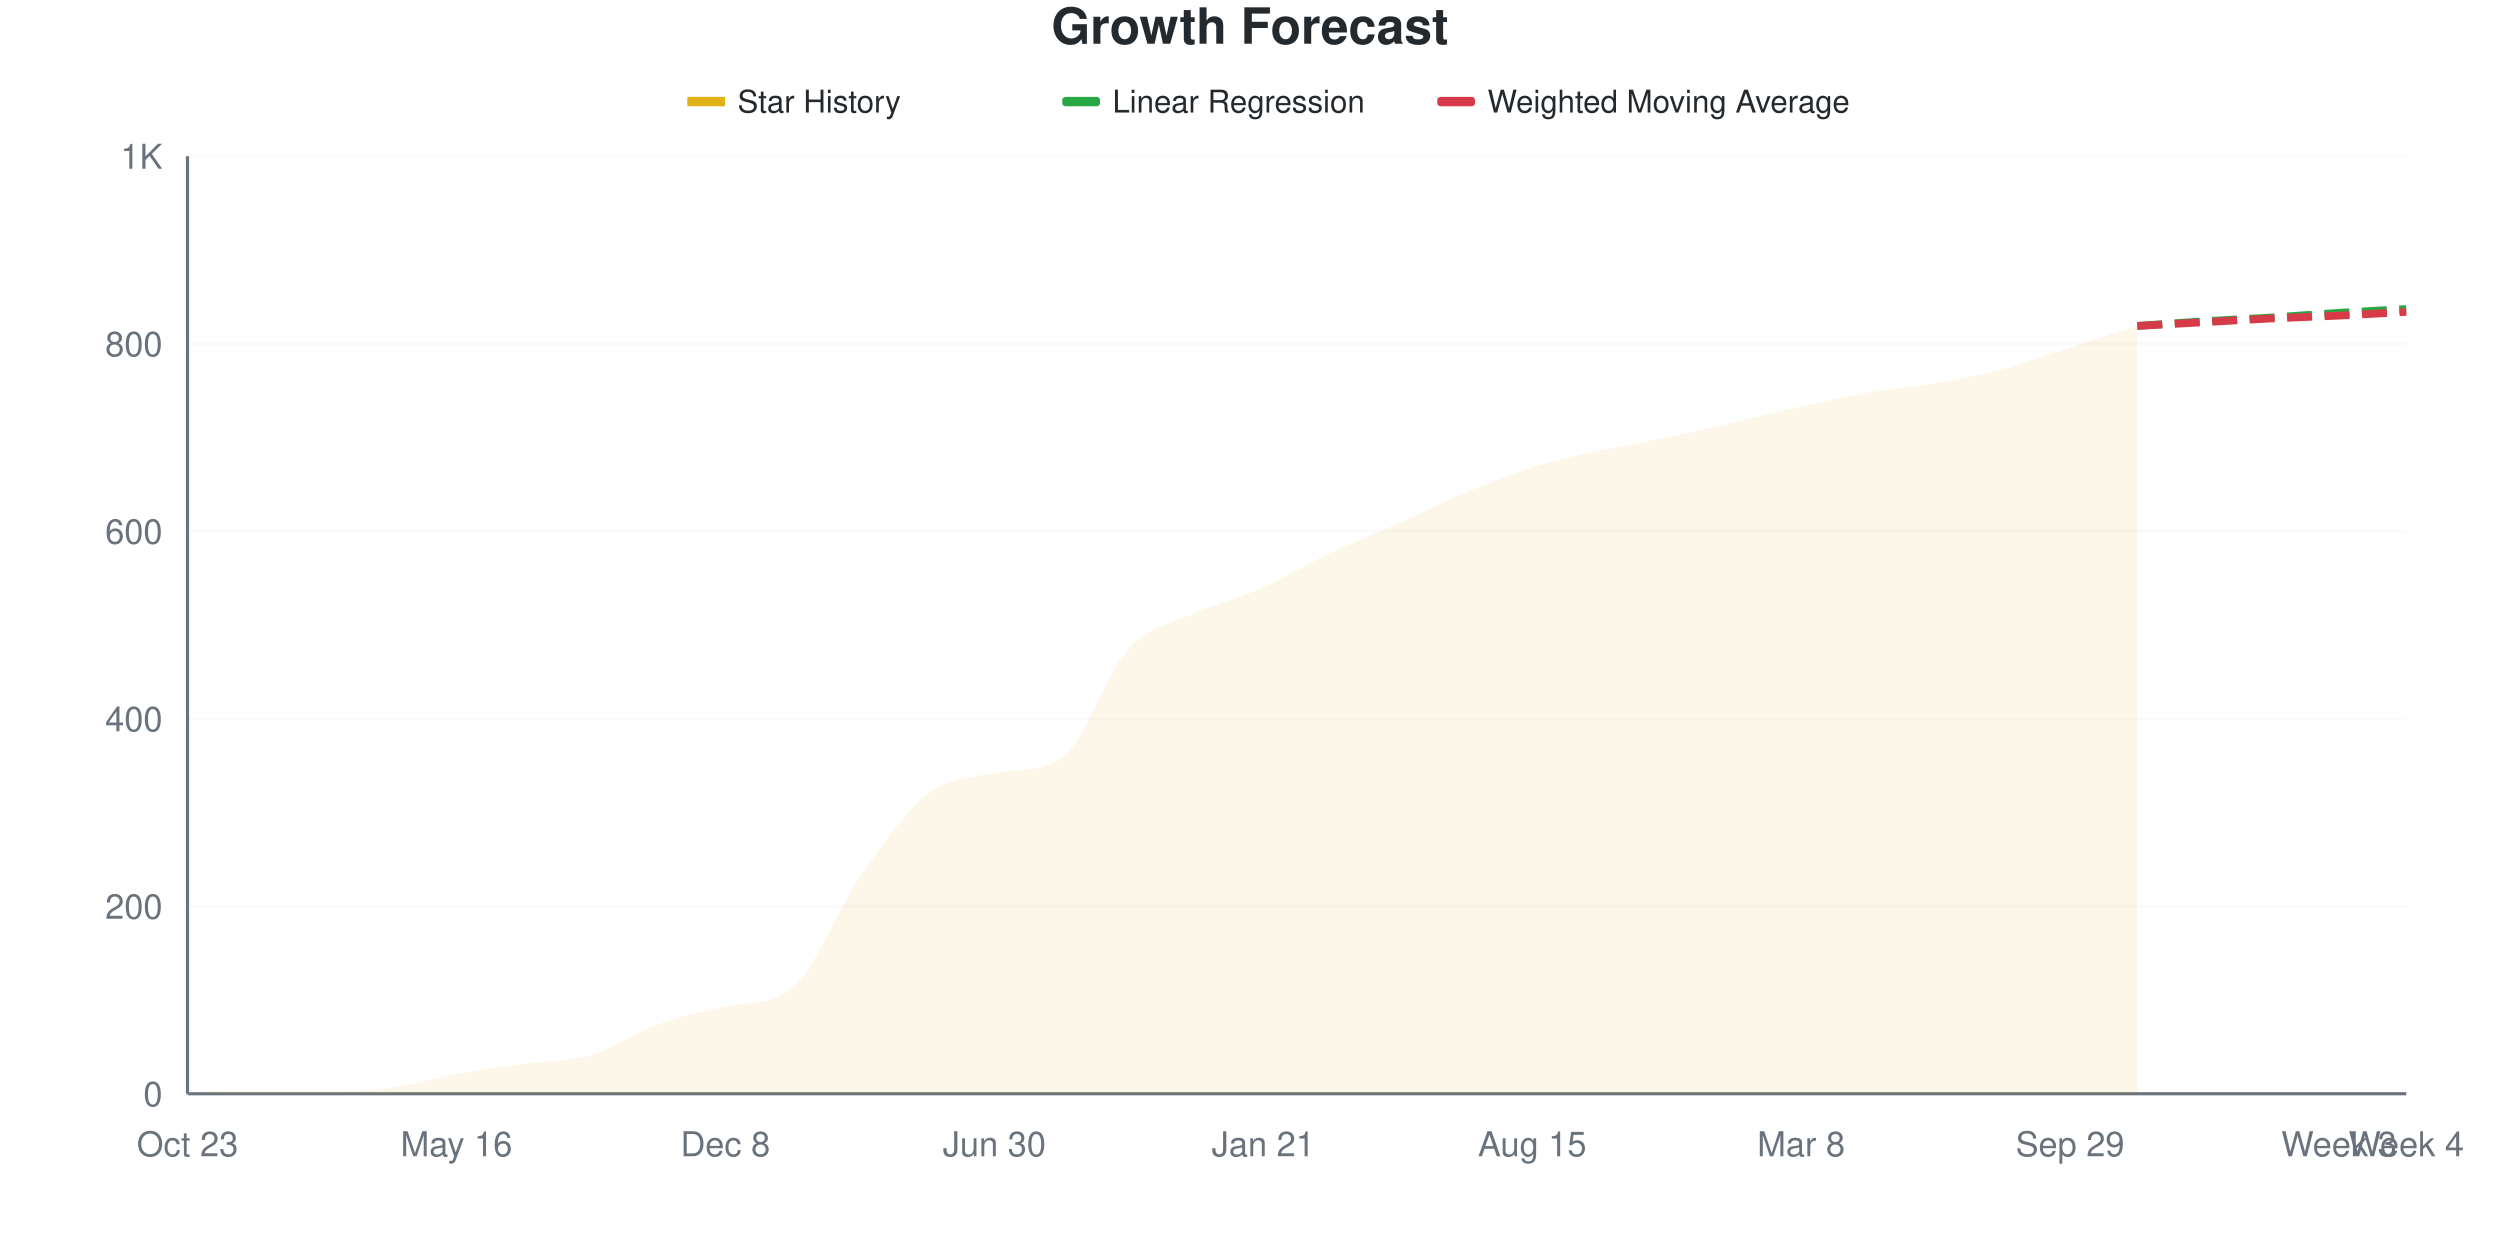
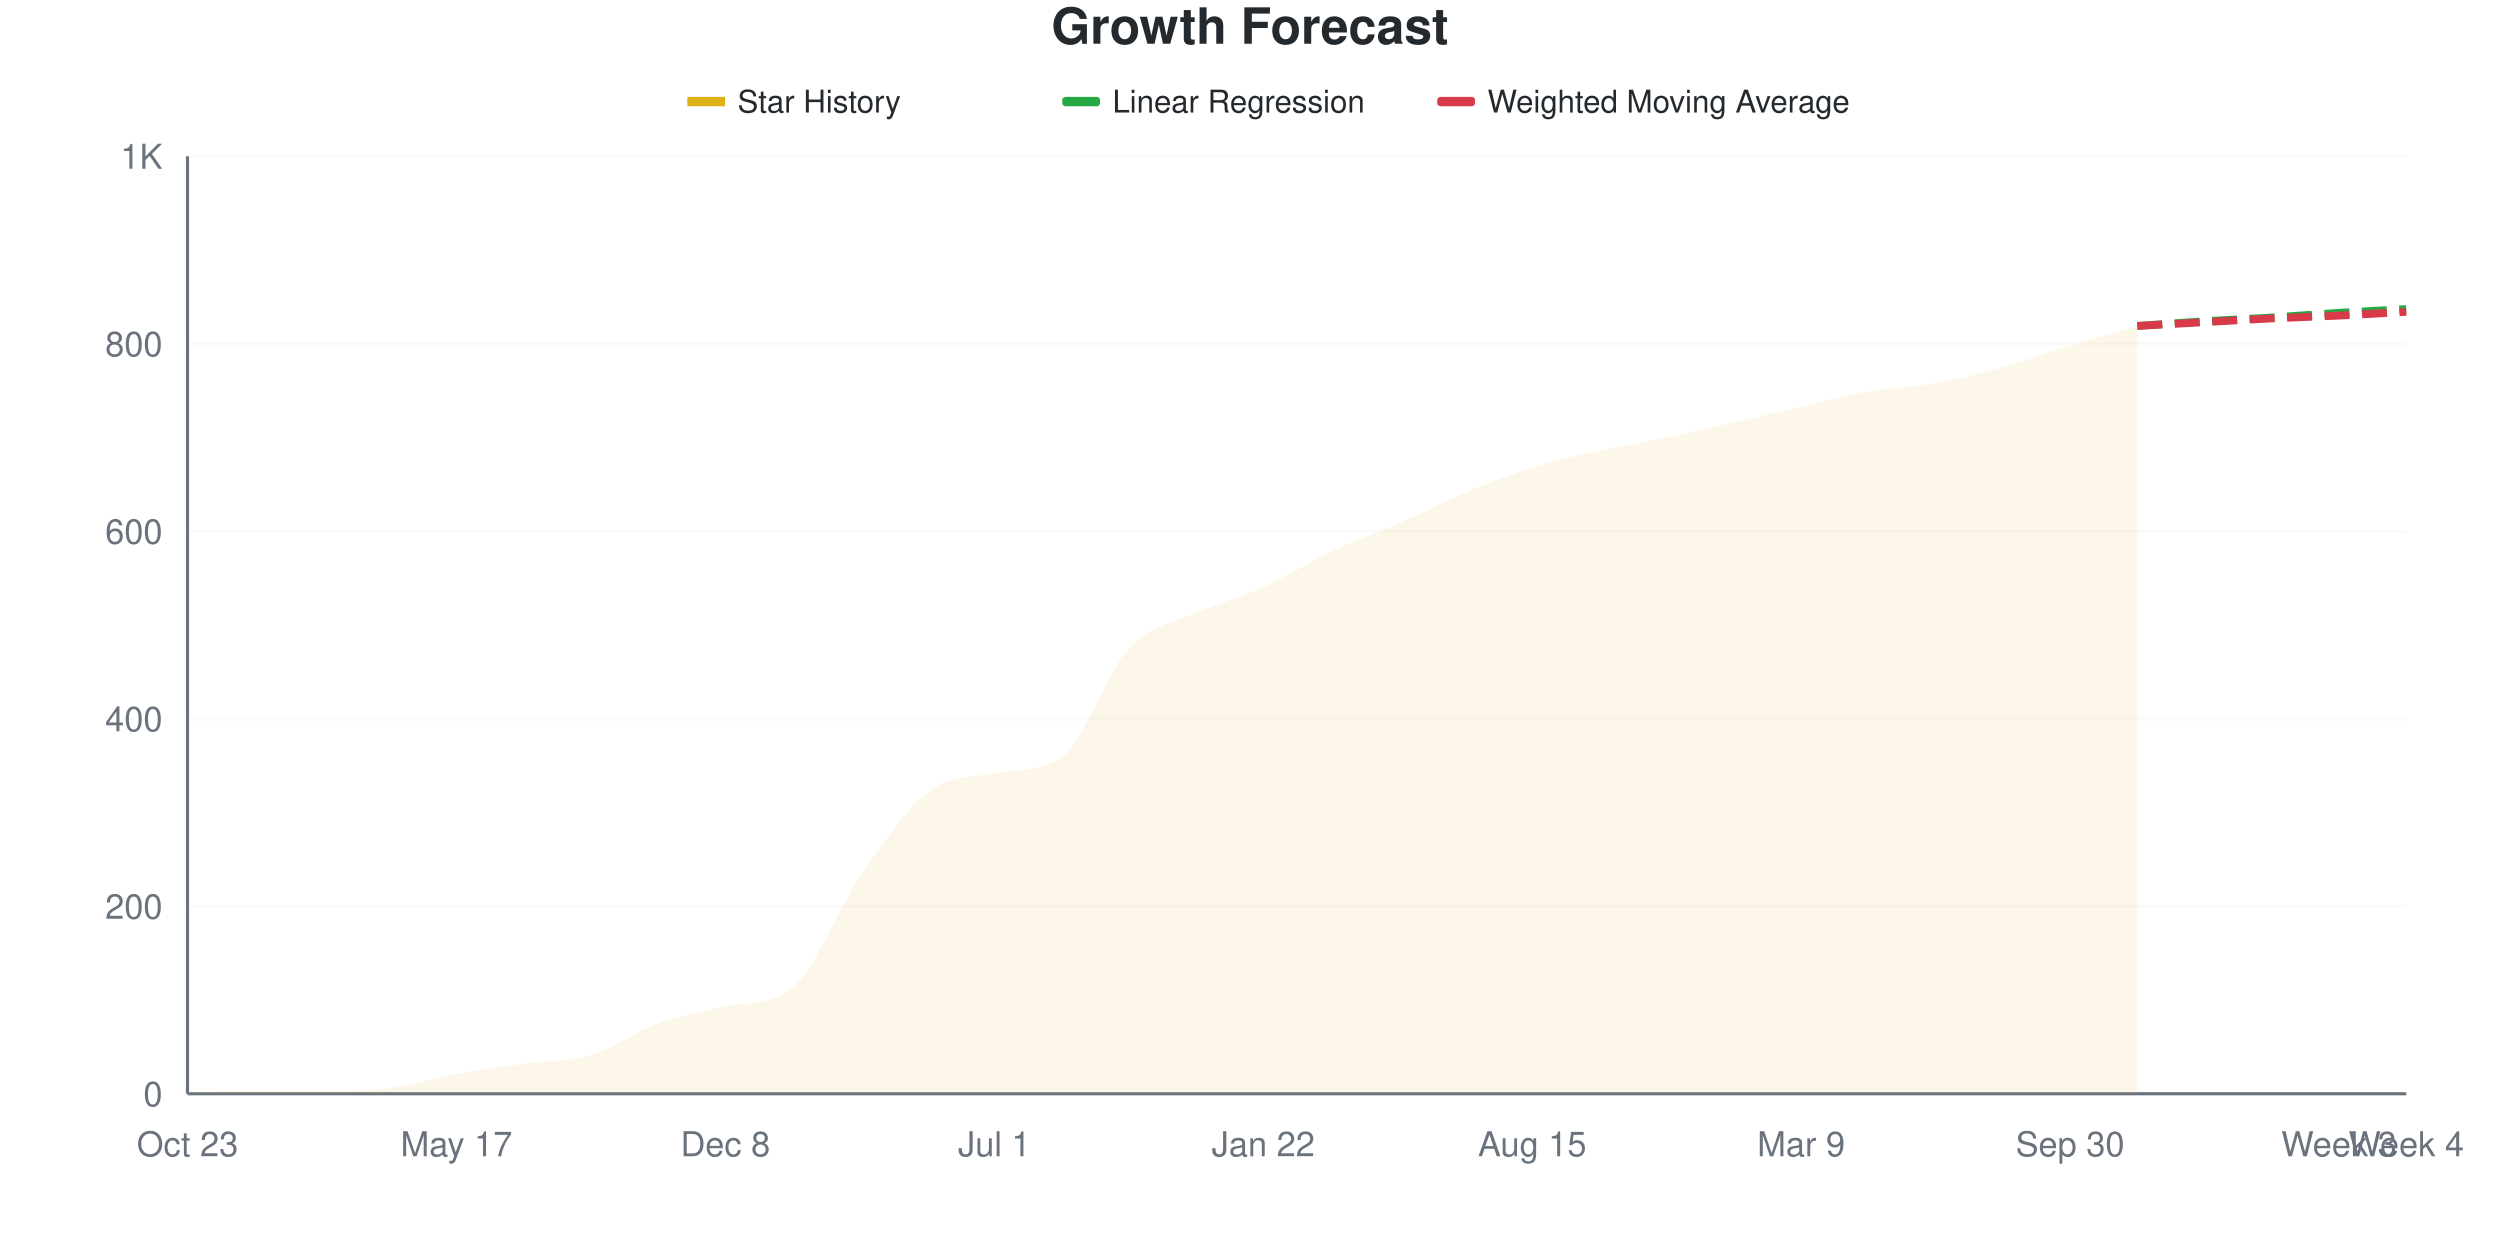
<svg xmlns="http://www.w3.org/2000/svg" viewBox="0 0 800 400" width="800" height="400">
  <style>
    @keyframes drawLine {
      to { stroke-dashoffset: 0; }
    }
    @keyframes fadeInPoint {
      from { opacity: 0; }
      to { opacity: 1; }
    }
    .data-line-0 {
-       stroke-dasharray: 1051;
-       stroke-dashoffset: 1051;
+       stroke-dasharray: 1052;
+       stroke-dashoffset: 1052;
      animation: drawLine 2s ease-out forwards;
    }
    .data-point {
      opacity: 0;
      animation: fadeInPoint 0.5s ease-out forwards;
    }
    .chart-bg { fill: #fff; }
    .chart-text { fill: #24292e; }
    .chart-muted { fill: #6a737d; }
    .chart-grid { stroke: #eee; }
    .chart-axis { stroke: #6a737d; }
    @media (prefers-color-scheme: dark) {
      .chart-bg { fill: #0d1117; }
      .chart-text { fill: #e6edf3; }
      .chart-muted { fill: #8b949e; }
      .chart-grid { stroke: #21262d; }
      .chart-axis { stroke: #8b949e; }
    }
  </style>
  <rect width="800" height="400" class="chart-bg" />
  <text x="400" y="14" text-anchor="middle" class="chart-text" font-size="16" font-weight="bold" font-family="-apple-system, BlinkMacSystemFont, 'Segoe UI', Helvetica, Arial, sans-serif">Growth Forecast</text>
  <g class="legend">
    <rect x="220" y="31" width="12" height="3" fill="#dfb317" />
    <line x1="220" y1="32.5" x2="232" y2="32.5" stroke="#dfb317" stroke-width="2" />
    <text x="236" y="36" class="chart-text" font-size="10" font-family="-apple-system, BlinkMacSystemFont, 'Segoe UI', Helvetica, Arial, sans-serif">Star History</text>
    <rect x="340" y="31" width="12" height="3" fill="#28a745" rx="1" />
    <line x1="340" y1="32.5" x2="352" y2="32.5" stroke="#28a745" stroke-width="2" stroke-dasharray="4,2" />
    <text x="356" y="36" class="chart-text" font-size="10" font-family="-apple-system, BlinkMacSystemFont, 'Segoe UI', Helvetica, Arial, sans-serif">Linear Regression</text>
    <rect x="460" y="31" width="12" height="3" fill="#d73a49" rx="1" />
    <line x1="460" y1="32.5" x2="472" y2="32.5" stroke="#d73a49" stroke-width="2" stroke-dasharray="4,2" />
    <text x="476" y="36" class="chart-text" font-size="10" font-family="-apple-system, BlinkMacSystemFont, 'Segoe UI', Helvetica, Arial, sans-serif">Weighted Moving Average</text>
  </g>
  <g class="grid">
    <line x1="60" y1="350" x2="770" y2="350" class="chart-grid" stroke-opacity="0.3" />
    <text x="52" y="354" text-anchor="end" class="chart-muted" font-size="11" font-family="-apple-system, BlinkMacSystemFont, 'Segoe UI', Helvetica, Arial, sans-serif">0</text>
    <line x1="60" y1="290" x2="770" y2="290" class="chart-grid" stroke-opacity="0.3" />
    <text x="52" y="294" text-anchor="end" class="chart-muted" font-size="11" font-family="-apple-system, BlinkMacSystemFont, 'Segoe UI', Helvetica, Arial, sans-serif">200</text>
    <line x1="60" y1="230" x2="770" y2="230" class="chart-grid" stroke-opacity="0.3" />
    <text x="52" y="234" text-anchor="end" class="chart-muted" font-size="11" font-family="-apple-system, BlinkMacSystemFont, 'Segoe UI', Helvetica, Arial, sans-serif">400</text>
    <line x1="60" y1="170" x2="770" y2="170" class="chart-grid" stroke-opacity="0.3" />
    <text x="52" y="174" text-anchor="end" class="chart-muted" font-size="11" font-family="-apple-system, BlinkMacSystemFont, 'Segoe UI', Helvetica, Arial, sans-serif">600</text>
    <line x1="60" y1="110" x2="770" y2="110" class="chart-grid" stroke-opacity="0.3" />
    <text x="52" y="114" text-anchor="end" class="chart-muted" font-size="11" font-family="-apple-system, BlinkMacSystemFont, 'Segoe UI', Helvetica, Arial, sans-serif">800</text>
    <line x1="60" y1="50" x2="770" y2="50" class="chart-grid" stroke-opacity="0.3" />
    <text x="52" y="54" text-anchor="end" class="chart-muted" font-size="11" font-family="-apple-system, BlinkMacSystemFont, 'Segoe UI', Helvetica, Arial, sans-serif">1K</text>
  </g>
  <g class="milestones">
    
  </g>
  <g class="x-axis">
    <text x="60" y="370" text-anchor="middle" class="chart-muted" font-size="11" font-family="-apple-system, BlinkMacSystemFont, 'Segoe UI', Helvetica, Arial, sans-serif">Oct 23</text>
-     <text x="146.061" y="370" text-anchor="middle" class="chart-muted" font-size="11" font-family="-apple-system, BlinkMacSystemFont, 'Segoe UI', Helvetica, Arial, sans-serif">May 16</text>
+     <text x="146.061" y="370" text-anchor="middle" class="chart-muted" font-size="11" font-family="-apple-system, BlinkMacSystemFont, 'Segoe UI', Helvetica, Arial, sans-serif">May 17</text>
    <text x="232.121" y="370" text-anchor="middle" class="chart-muted" font-size="11" font-family="-apple-system, BlinkMacSystemFont, 'Segoe UI', Helvetica, Arial, sans-serif">Dec 8</text>
-     <text x="318.182" y="370" text-anchor="middle" class="chart-muted" font-size="11" font-family="-apple-system, BlinkMacSystemFont, 'Segoe UI', Helvetica, Arial, sans-serif">Jun 30</text>
-     <text x="404.242" y="370" text-anchor="middle" class="chart-muted" font-size="11" font-family="-apple-system, BlinkMacSystemFont, 'Segoe UI', Helvetica, Arial, sans-serif">Jan 21</text>
+     <text x="318.182" y="370" text-anchor="middle" class="chart-muted" font-size="11" font-family="-apple-system, BlinkMacSystemFont, 'Segoe UI', Helvetica, Arial, sans-serif">Jul 1</text>
+     <text x="404.242" y="370" text-anchor="middle" class="chart-muted" font-size="11" font-family="-apple-system, BlinkMacSystemFont, 'Segoe UI', Helvetica, Arial, sans-serif">Jan 22</text>
    <text x="490.303" y="370" text-anchor="middle" class="chart-muted" font-size="11" font-family="-apple-system, BlinkMacSystemFont, 'Segoe UI', Helvetica, Arial, sans-serif">Aug 15</text>
-     <text x="576.364" y="370" text-anchor="middle" class="chart-muted" font-size="11" font-family="-apple-system, BlinkMacSystemFont, 'Segoe UI', Helvetica, Arial, sans-serif">Mar 8</text>
-     <text x="662.424" y="370" text-anchor="middle" class="chart-muted" font-size="11" font-family="-apple-system, BlinkMacSystemFont, 'Segoe UI', Helvetica, Arial, sans-serif">Sep 29</text>
+     <text x="576.364" y="370" text-anchor="middle" class="chart-muted" font-size="11" font-family="-apple-system, BlinkMacSystemFont, 'Segoe UI', Helvetica, Arial, sans-serif">Mar 9</text>
+     <text x="662.424" y="370" text-anchor="middle" class="chart-muted" font-size="11" font-family="-apple-system, BlinkMacSystemFont, 'Segoe UI', Helvetica, Arial, sans-serif">Sep 30</text>
    <text x="748.485" y="370" text-anchor="middle" class="chart-muted" font-size="11" font-family="-apple-system, BlinkMacSystemFont, 'Segoe UI', Helvetica, Arial, sans-serif">Week 3</text>
    <text x="770" y="370" text-anchor="middle" class="chart-muted" font-size="11" font-family="-apple-system, BlinkMacSystemFont, 'Segoe UI', Helvetica, Arial, sans-serif">Week 4</text>
  </g>
  <line x1="60" y1="50" x2="60" y2="350" class="chart-axis" stroke-width="1" />
  <line x1="60" y1="350" x2="770" y2="350" class="chart-axis" stroke-width="1" />
-   <path d="M60,350 L60,349.7 C67.172,349.5 74.343,349.1 81.515,349.1 C88.687,349.1 95.859,349.1 103.03,349.1 C110.202,349.1 117.374,349.1 124.545,348.2 C131.717,347.3 138.889,345 146.061,343.7 C153.232,342.4 160.404,341.4 167.576,340.4 C174.747,339.4 181.919,339.8 189.091,337.7 C196.263,335.6 203.434,330.4 210.606,327.8 C217.778,325.2 224.949,323.732 232.121,322.1 C239.293,320.468 246.465,321.874 253.636,316.1 C260.808,310.326 267.98,291 275.152,280.7 C282.323,270.4 289.495,259.85 296.667,254.3 C303.838,248.75 311.01,248.751 318.182,247.4 C325.354,246.049 332.525,247.206 339.697,242.6 C346.869,237.994 354.04,215.25 361.212,207.5 C368.384,199.75 375.556,199.35 382.727,196.1 C389.899,192.85 397.071,191.2 404.242,188 C411.414,184.8 418.586,180.3 425.758,176.9 C432.929,173.5 440.101,170.8 447.273,167.6 C454.444,164.4 461.616,160.7 468.788,157.7 C475.96,154.7 483.131,151.85 490.303,149.6 C497.475,147.35 504.646,145.8 511.818,144.2 C518.99,142.6 526.162,141.5 533.333,140 C540.505,138.5 547.677,136.85 554.848,135.2 C562.02,133.55 569.192,131.7 576.364,130.1 C583.535,128.5 590.707,126.85 597.879,125.6 C605.051,124.35 612.222,123.85 619.394,122.6 C626.566,121.35 633.737,120 640.909,118.1 C648.081,116.2 655.253,113.5 662.424,111.2 C669.596,108.9 676.768,106.6 683.939,104.3 L683.939,350 L60,350 Z" fill="#dfb317" fill-opacity="0.1" />
-   <path d="M60,350 L60,349.7 C67.172,349.5 74.343,349.1 81.515,349.1 C88.687,349.1 95.859,349.1 103.03,349.1 C110.202,349.1 117.374,349.1 124.545,348.2 C131.717,347.3 138.889,345 146.061,343.7 C153.232,342.4 160.404,341.4 167.576,340.4 C174.747,339.4 181.919,339.8 189.091,337.7 C196.263,335.6 203.434,330.4 210.606,327.8 C217.778,325.2 224.949,323.732 232.121,322.1 C239.293,320.468 246.465,321.874 253.636,316.1 C260.808,310.326 267.98,291 275.152,280.7 C282.323,270.4 289.495,259.85 296.667,254.3 C303.838,248.75 311.01,248.751 318.182,247.4 C325.354,246.049 332.525,247.206 339.697,242.6 C346.869,237.994 354.04,215.25 361.212,207.5 C368.384,199.75 375.556,199.35 382.727,196.1 C389.899,192.85 397.071,191.2 404.242,188 C411.414,184.8 418.586,180.3 425.758,176.9 C432.929,173.5 440.101,170.8 447.273,167.6 C454.444,164.4 461.616,160.7 468.788,157.7 C475.96,154.7 483.131,151.85 490.303,149.6 C497.475,147.35 504.646,145.8 511.818,144.2 C518.99,142.6 526.162,141.5 533.333,140 C540.505,138.5 547.677,136.85 554.848,135.2 C562.02,133.55 569.192,131.7 576.364,130.1 C583.535,128.5 590.707,126.85 597.879,125.6 C605.051,124.35 612.222,123.85 619.394,122.6 C626.566,121.35 633.737,120 640.909,118.1 C648.081,116.2 655.253,113.5 662.424,111.2 C669.596,108.9 676.768,106.6 683.939,104.3" fill="none" stroke="#dfb317" stroke-width="2.5" class="data-line-0" />
+   <path d="M60,350 L60,349.7 C67.172,349.5 74.343,349.1 81.515,349.1 C88.687,349.1 95.859,349.1 103.03,349.1 C110.202,349.1 117.374,349.1 124.545,348.2 C131.717,347.3 138.889,345 146.061,343.7 C153.232,342.4 160.404,341.4 167.576,340.4 C174.747,339.4 181.919,339.85 189.091,337.7 C196.263,335.55 203.434,330.1 210.606,327.5 C217.778,324.9 224.949,323.693 232.121,322.1 C239.293,320.507 246.465,321.885 253.636,316.1 C260.808,310.315 267.98,291.1 275.152,280.7 C282.323,270.3 289.495,259.25 296.667,253.7 C303.838,248.15 311.01,248.801 318.182,247.4 C325.354,245.999 332.525,247.204 339.697,242.3 C346.869,237.396 354.04,215.2 361.212,207.5 C368.384,199.8 375.556,199.35 382.727,196.1 C389.899,192.85 397.071,191.25 404.242,188 C411.414,184.75 418.586,180 425.758,176.6 C432.929,173.2 440.101,170.75 447.273,167.6 C454.444,164.45 461.616,160.7 468.788,157.7 C475.96,154.7 483.131,151.85 490.303,149.6 C497.475,147.35 504.646,145.8 511.818,144.2 C518.99,142.6 526.162,141.5 533.333,140 C540.505,138.5 547.677,136.85 554.848,135.2 C562.02,133.55 569.192,131.75 576.364,130.1 C583.535,128.45 590.707,126.55 597.879,125.3 C605.051,124.05 612.222,123.9 619.394,122.6 C626.566,121.3 633.737,119.5 640.909,117.5 C648.081,115.5 655.253,112.8 662.424,110.6 C669.596,108.4 676.768,106.4 683.939,104.3 L683.939,350 L60,350 Z" fill="#dfb317" fill-opacity="0.1" />
+   <path d="M60,350 L60,349.7 C67.172,349.5 74.343,349.1 81.515,349.1 C88.687,349.1 95.859,349.1 103.03,349.1 C110.202,349.1 117.374,349.1 124.545,348.2 C131.717,347.3 138.889,345 146.061,343.7 C153.232,342.4 160.404,341.4 167.576,340.4 C174.747,339.4 181.919,339.85 189.091,337.7 C196.263,335.55 203.434,330.1 210.606,327.5 C217.778,324.9 224.949,323.693 232.121,322.1 C239.293,320.507 246.465,321.885 253.636,316.1 C260.808,310.315 267.98,291.1 275.152,280.7 C282.323,270.3 289.495,259.25 296.667,253.7 C303.838,248.15 311.01,248.801 318.182,247.4 C325.354,245.999 332.525,247.204 339.697,242.3 C346.869,237.396 354.04,215.2 361.212,207.5 C368.384,199.8 375.556,199.35 382.727,196.1 C389.899,192.85 397.071,191.25 404.242,188 C411.414,184.75 418.586,180 425.758,176.6 C432.929,173.2 440.101,170.75 447.273,167.6 C454.444,164.45 461.616,160.7 468.788,157.7 C475.96,154.7 483.131,151.85 490.303,149.6 C497.475,147.35 504.646,145.8 511.818,144.2 C518.99,142.6 526.162,141.5 533.333,140 C540.505,138.5 547.677,136.85 554.848,135.2 C562.02,133.55 569.192,131.75 576.364,130.1 C583.535,128.45 590.707,126.55 597.879,125.3 C605.051,124.05 612.222,123.9 619.394,122.6 C626.566,121.3 633.737,119.5 640.909,117.5 C648.081,115.5 655.253,112.8 662.424,110.6 C669.596,108.4 676.768,106.4 683.939,104.3" fill="none" stroke="#dfb317" stroke-width="2.5" class="data-line-0" />
  <path d="M683.939,104.3 C691.111,103.8 698.283,103.25 705.455,102.8 C712.626,102.35 719.798,102.05 726.97,101.6 C734.141,101.15 741.313,100.55 748.485,100.1 C755.657,99.65 762.828,99.3 770,98.9" fill="none" stroke="#28a745" stroke-width="2.5" stroke-dasharray="8,4" />
  <path d="M683.939,104.3 C691.111,103.9 698.283,103.5 705.455,103.1 C712.626,102.7 719.798,102.25 726.97,101.9 C734.141,101.55 741.313,101.35 748.485,101 C755.657,100.65 762.828,100.2 770,99.8" fill="none" stroke="#d73a49" stroke-width="2.5" stroke-dasharray="8,4" />
  <g class="points">
    <circle cx="60" cy="349.7" r="4" fill="#dfb317" class="data-point" style="animation-delay: 1.50s" />
    <circle cx="81.515" cy="349.1" r="4" fill="#dfb317" class="data-point" style="animation-delay: 1.55s" />
    <circle cx="103.03" cy="349.1" r="4" fill="#dfb317" class="data-point" style="animation-delay: 1.60s" />
    <circle cx="124.545" cy="348.2" r="4" fill="#dfb317" class="data-point" style="animation-delay: 1.65s" />
    <circle cx="146.061" cy="343.7" r="4" fill="#dfb317" class="data-point" style="animation-delay: 1.70s" />
    <circle cx="167.576" cy="340.4" r="4" fill="#dfb317" class="data-point" style="animation-delay: 1.75s" />
    <circle cx="189.091" cy="337.7" r="4" fill="#dfb317" class="data-point" style="animation-delay: 1.80s" />
-     <circle cx="210.606" cy="327.8" r="4" fill="#dfb317" class="data-point" style="animation-delay: 1.85s" />
+     <circle cx="210.606" cy="327.5" r="4" fill="#dfb317" class="data-point" style="animation-delay: 1.85s" />
    <circle cx="232.121" cy="322.1" r="4" fill="#dfb317" class="data-point" style="animation-delay: 1.90s" />
    <circle cx="253.636" cy="316.1" r="4" fill="#dfb317" class="data-point" style="animation-delay: 1.95s" />
    <circle cx="275.152" cy="280.7" r="4" fill="#dfb317" class="data-point" style="animation-delay: 2.00s" />
-     <circle cx="296.667" cy="254.3" r="4" fill="#dfb317" class="data-point" style="animation-delay: 2.05s" />
+     <circle cx="296.667" cy="253.7" r="4" fill="#dfb317" class="data-point" style="animation-delay: 2.05s" />
    <circle cx="318.182" cy="247.4" r="4" fill="#dfb317" class="data-point" style="animation-delay: 2.10s" />
-     <circle cx="339.697" cy="242.6" r="4" fill="#dfb317" class="data-point" style="animation-delay: 2.15s" />
+     <circle cx="339.697" cy="242.3" r="4" fill="#dfb317" class="data-point" style="animation-delay: 2.15s" />
    <circle cx="361.212" cy="207.5" r="4" fill="#dfb317" class="data-point" style="animation-delay: 2.20s" />
    <circle cx="382.727" cy="196.1" r="4" fill="#dfb317" class="data-point" style="animation-delay: 2.25s" />
    <circle cx="404.242" cy="188" r="4" fill="#dfb317" class="data-point" style="animation-delay: 2.30s" />
-     <circle cx="425.758" cy="176.9" r="4" fill="#dfb317" class="data-point" style="animation-delay: 2.35s" />
+     <circle cx="425.758" cy="176.6" r="4" fill="#dfb317" class="data-point" style="animation-delay: 2.35s" />
    <circle cx="447.273" cy="167.6" r="4" fill="#dfb317" class="data-point" style="animation-delay: 2.40s" />
    <circle cx="468.788" cy="157.7" r="4" fill="#dfb317" class="data-point" style="animation-delay: 2.45s" />
    <circle cx="490.303" cy="149.6" r="4" fill="#dfb317" class="data-point" style="animation-delay: 2.50s" />
    <circle cx="511.818" cy="144.2" r="4" fill="#dfb317" class="data-point" style="animation-delay: 2.55s" />
    <circle cx="533.333" cy="140" r="4" fill="#dfb317" class="data-point" style="animation-delay: 2.60s" />
    <circle cx="554.848" cy="135.2" r="4" fill="#dfb317" class="data-point" style="animation-delay: 2.65s" />
    <circle cx="576.364" cy="130.1" r="4" fill="#dfb317" class="data-point" style="animation-delay: 2.70s" />
-     <circle cx="597.879" cy="125.6" r="4" fill="#dfb317" class="data-point" style="animation-delay: 2.75s" />
+     <circle cx="597.879" cy="125.3" r="4" fill="#dfb317" class="data-point" style="animation-delay: 2.75s" />
    <circle cx="619.394" cy="122.6" r="4" fill="#dfb317" class="data-point" style="animation-delay: 2.80s" />
-     <circle cx="640.909" cy="118.1" r="4" fill="#dfb317" class="data-point" style="animation-delay: 2.85s" />
-     <circle cx="662.424" cy="111.2" r="4" fill="#dfb317" class="data-point" style="animation-delay: 2.90s" />
+     <circle cx="640.909" cy="117.5" r="4" fill="#dfb317" class="data-point" style="animation-delay: 2.85s" />
+     <circle cx="662.424" cy="110.6" r="4" fill="#dfb317" class="data-point" style="animation-delay: 2.90s" />
    <circle cx="683.939" cy="104.3" r="4" fill="#dfb317" class="data-point" style="animation-delay: 2.95s" />
  </g>
</svg>
